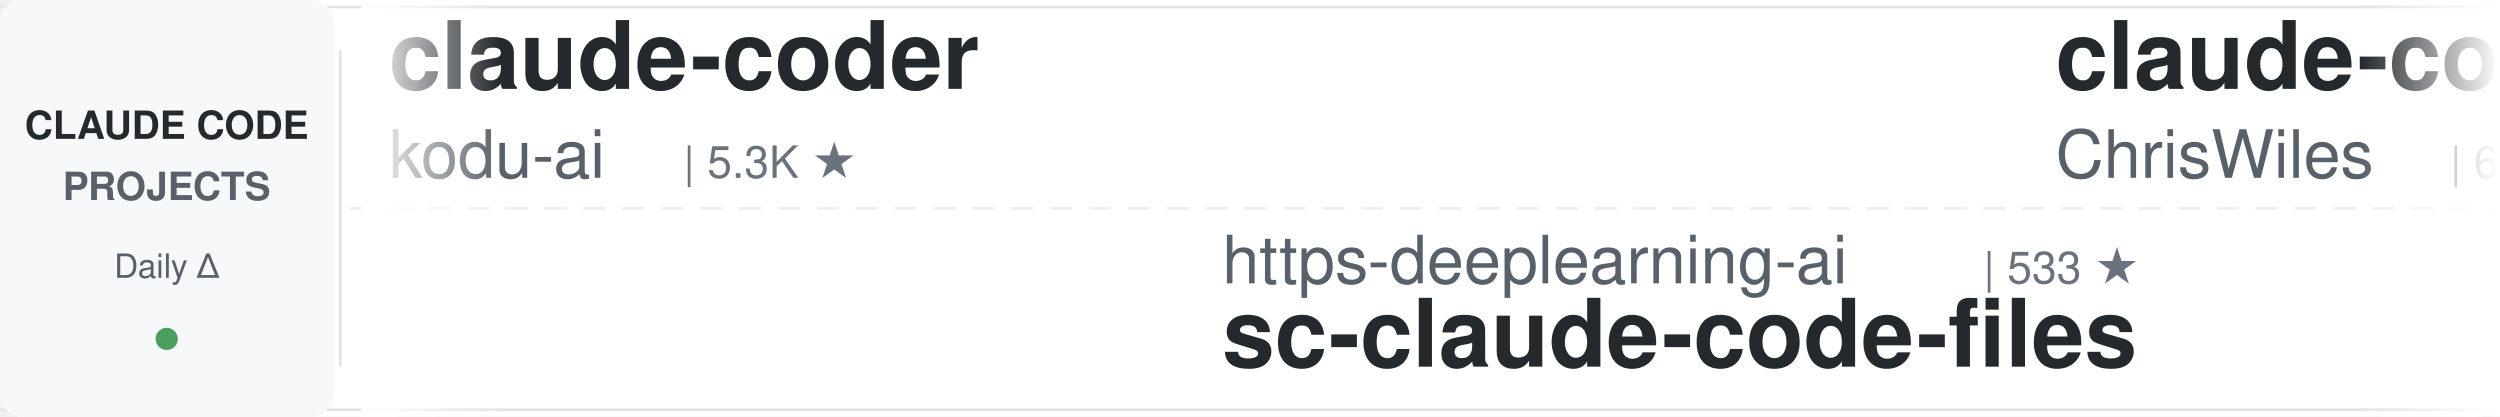
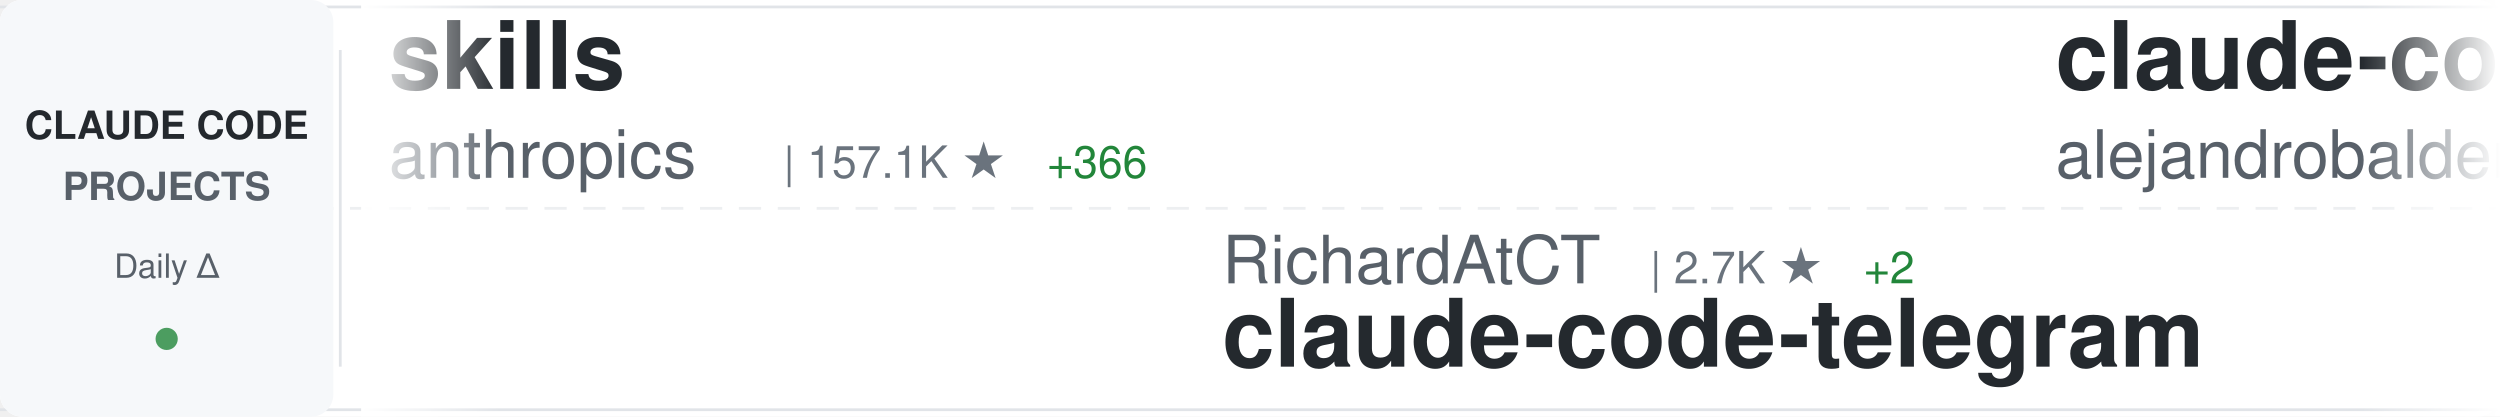
<svg xmlns="http://www.w3.org/2000/svg" width="900" height="150">
  <defs>
    <linearGradient id="awesomeLeftFade" x1="0%" y1="0%" x2="100%" y2="0%">
      <stop offset="0%" style="stop-color:#ffffff;stop-opacity:1" />
      <stop offset="100%" style="stop-color:#ffffff;stop-opacity:0" />
    </linearGradient>
    <linearGradient id="awesomeRightFade" x1="0%" y1="0%" x2="100%" y2="0%">
      <stop offset="0%" style="stop-color:#ffffff;stop-opacity:0" />
      <stop offset="100%" style="stop-color:#ffffff;stop-opacity:1" />
    </linearGradient>
  </defs>
  <rect width="900" height="150" fill="#ffffff" rx="8" />
  <rect x="0" y="2" width="900" height="1" fill="#e1e4e8" />
  <rect x="0" y="147" width="900" height="1" fill="#e1e4e8" />
  <line x1="0" y1="75" x2="900" y2="75" stroke="#e1e4e8" stroke-width="1" stroke-dasharray="8 6" opacity="0.6" />
  <rect x="0" y="0" width="120" height="150" fill="#f6f8fa" rx="8" />
  <text x="60" y="50" font-family="-apple-system, BlinkMacSystemFont, 'Segoe UI', Helvetica, Arial, sans-serif" font-size="14" font-weight="600" fill="#24292e" text-anchor="middle">CLAUDE CODE</text>
  <text x="60" y="72" font-family="-apple-system, BlinkMacSystemFont, 'Segoe UI', Helvetica, Arial, sans-serif" font-size="14" font-weight="600" fill="#586069" text-anchor="middle">PROJECTS</text>
  <text x="60" y="100" font-family="-apple-system, BlinkMacSystemFont, 'Segoe UI', Helvetica, Arial, sans-serif" font-size="12" font-weight="500" fill="#586069" text-anchor="middle">Daily Δ</text>
  <circle cx="60" cy="122" r="4" fill="#22863a" opacity="0.8" />
  <rect x="122" y="18" width="1" height="114" fill="#e1e4e8" />
  <clipPath id="awesomeTickerClip">
    <rect x="130" y="0" width="770" height="150" />
  </clipPath>
  <g clip-path="url(#awesomeTickerClip)">
    <g id="awesomeTickerItems">
      <animateTransform attributeName="transform" attributeType="XML" type="translate" from="0 0" to="-3000 0" dur="54s" repeatCount="indefinite" />
      <g transform="translate(0, 0)">
-         <text x="140" y="32" font-family="-apple-system, BlinkMacSystemFont, 'Segoe UI', Helvetica, Arial, sans-serif" font-size="34" font-weight="600" fill="#24292e">claude-coder</text>
-         <text x="140" y="64" font-family="-apple-system, BlinkMacSystemFont, 'Segoe UI', Helvetica, Arial, sans-serif" font-size="24" font-weight="400" fill="#586069">kodu-ai</text>
-         <text x="246" y="64" font-family="-apple-system, BlinkMacSystemFont, 'Segoe UI', Helvetica, Arial, sans-serif" font-size="16" font-weight="500" fill="#6a737d">| 5.3K ★</text>
+         <text x="140" y="32" font-family="-apple-system, BlinkMacSystemFont, 'Segoe UI', Helvetica, Arial, sans-serif" font-size="34" font-weight="600" fill="#24292e">skills</text>
+         <text x="140" y="64" font-family="-apple-system, BlinkMacSystemFont, 'Segoe UI', Helvetica, Arial, sans-serif" font-size="24" font-weight="400" fill="#586069">anthropics</text>
+         <text x="282" y="64" font-family="-apple-system, BlinkMacSystemFont, 'Segoe UI', Helvetica, Arial, sans-serif" font-size="16" font-weight="500" fill="#6a737d">| 157.1K ★</text>
+         <text x="377" y="64" font-family="-apple-system, BlinkMacSystemFont, 'Segoe UI', Helvetica, Arial, sans-serif" font-size="16" font-weight="500" fill="#22863a"> +366</text>
      </g>
      <g transform="translate(300, 0)">
-         <text x="140" y="102" font-family="-apple-system, BlinkMacSystemFont, 'Segoe UI', Helvetica, Arial, sans-serif" font-size="24" font-weight="400" fill="#586069">https-deeplearning-ai</text>
-         <text x="414" y="102" font-family="-apple-system, BlinkMacSystemFont, 'Segoe UI', Helvetica, Arial, sans-serif" font-size="16" font-weight="500" fill="#6a737d">| 533 ★</text>
-         <text x="140" y="132" font-family="-apple-system, BlinkMacSystemFont, 'Segoe UI', Helvetica, Arial, sans-serif" font-size="34" font-weight="600" fill="#24292e">sc-claude-code-files</text>
+         <text x="140" y="102" font-family="-apple-system, BlinkMacSystemFont, 'Segoe UI', Helvetica, Arial, sans-serif" font-size="24" font-weight="400" fill="#586069">RichardAtCT</text>
+         <text x="294" y="102" font-family="-apple-system, BlinkMacSystemFont, 'Segoe UI', Helvetica, Arial, sans-serif" font-size="16" font-weight="500" fill="#6a737d">| 2.7K ★</text>
+         <text x="371" y="102" font-family="-apple-system, BlinkMacSystemFont, 'Segoe UI', Helvetica, Arial, sans-serif" font-size="16" font-weight="500" fill="#22863a"> +2</text>
+         <text x="140" y="132" font-family="-apple-system, BlinkMacSystemFont, 'Segoe UI', Helvetica, Arial, sans-serif" font-size="34" font-weight="600" fill="#24292e">claude-code-telegram</text>
      </g>
      <g transform="translate(600, 0)">
-         <text x="140" y="32" font-family="-apple-system, BlinkMacSystemFont, 'Segoe UI', Helvetica, Arial, sans-serif" font-size="34" font-weight="600" fill="#24292e">claude-code-showcase</text>
-         <text x="140" y="64" font-family="-apple-system, BlinkMacSystemFont, 'Segoe UI', Helvetica, Arial, sans-serif" font-size="24" font-weight="400" fill="#586069">ChrisWiles</text>
-         <text x="282" y="64" font-family="-apple-system, BlinkMacSystemFont, 'Segoe UI', Helvetica, Arial, sans-serif" font-size="16" font-weight="500" fill="#6a737d">| 6.0K ★</text>
+         <text x="140" y="32" font-family="-apple-system, BlinkMacSystemFont, 'Segoe UI', Helvetica, Arial, sans-serif" font-size="34" font-weight="600" fill="#24292e">claude-code-from-source</text>
+         <text x="140" y="64" font-family="-apple-system, BlinkMacSystemFont, 'Segoe UI', Helvetica, Arial, sans-serif" font-size="24" font-weight="400" fill="#586069">alejandrobalderas</text>
+         <text x="366" y="64" font-family="-apple-system, BlinkMacSystemFont, 'Segoe UI', Helvetica, Arial, sans-serif" font-size="16" font-weight="500" fill="#6a737d">| 2.4K ★</text>
+         <text x="443" y="64" font-family="-apple-system, BlinkMacSystemFont, 'Segoe UI', Helvetica, Arial, sans-serif" font-size="16" font-weight="500" fill="#22863a"> +5</text>
      </g>
      <g transform="translate(900, 0)">
-         <text x="140" y="102" font-family="-apple-system, BlinkMacSystemFont, 'Segoe UI', Helvetica, Arial, sans-serif" font-size="24" font-weight="400" fill="#586069">sugyan</text>
-         <text x="234" y="102" font-family="-apple-system, BlinkMacSystemFont, 'Segoe UI', Helvetica, Arial, sans-serif" font-size="16" font-weight="500" fill="#6a737d">| 1.1K ★</text>
-         <text x="140" y="132" font-family="-apple-system, BlinkMacSystemFont, 'Segoe UI', Helvetica, Arial, sans-serif" font-size="34" font-weight="600" fill="#24292e">claude-code-webui</text>
+         <text x="140" y="102" font-family="-apple-system, BlinkMacSystemFont, 'Segoe UI', Helvetica, Arial, sans-serif" font-size="24" font-weight="400" fill="#586069">disler</text>
+         <text x="234" y="102" font-family="-apple-system, BlinkMacSystemFont, 'Segoe UI', Helvetica, Arial, sans-serif" font-size="16" font-weight="500" fill="#6a737d">| 1.4K ★</text>
+         <text x="311" y="102" font-family="-apple-system, BlinkMacSystemFont, 'Segoe UI', Helvetica, Arial, sans-serif" font-size="16" font-weight="500" fill="#22863a"> +4</text>
+         <text x="140" y="132" font-family="-apple-system, BlinkMacSystemFont, 'Segoe UI', Helvetica, Arial, sans-serif" font-size="34" font-weight="600" fill="#24292e">pi-vs-claude-code</text>
      </g>
      <g transform="translate(1200, 0)">
+         <text x="140" y="32" font-family="-apple-system, BlinkMacSystemFont, 'Segoe UI', Helvetica, Arial, sans-serif" font-size="34" font-weight="600" fill="#24292e">awesome-claude-code-suba...</text>
+         <text x="140" y="64" font-family="-apple-system, BlinkMacSystemFont, 'Segoe UI', Helvetica, Arial, sans-serif" font-size="24" font-weight="400" fill="#586069">VoltAgent</text>
+         <text x="270" y="64" font-family="-apple-system, BlinkMacSystemFont, 'Segoe UI', Helvetica, Arial, sans-serif" font-size="16" font-weight="500" fill="#6a737d">| 22.6K ★</text>
+         <text x="356" y="64" font-family="-apple-system, BlinkMacSystemFont, 'Segoe UI', Helvetica, Arial, sans-serif" font-size="16" font-weight="500" fill="#22863a"> +60</text>
+       </g>
+       <g transform="translate(1500, 0)">
+         <text x="140" y="102" font-family="-apple-system, BlinkMacSystemFont, 'Segoe UI', Helvetica, Arial, sans-serif" font-size="24" font-weight="400" fill="#586069">feiskyer</text>
+         <text x="258" y="102" font-family="-apple-system, BlinkMacSystemFont, 'Segoe UI', Helvetica, Arial, sans-serif" font-size="16" font-weight="500" fill="#6a737d">| 1.6K ★</text>
+         <text x="335" y="102" font-family="-apple-system, BlinkMacSystemFont, 'Segoe UI', Helvetica, Arial, sans-serif" font-size="16" font-weight="500" fill="#22863a"> +1</text>
+         <text x="140" y="132" font-family="-apple-system, BlinkMacSystemFont, 'Segoe UI', Helvetica, Arial, sans-serif" font-size="34" font-weight="600" fill="#24292e">claude-code-settings</text>
+       </g>
+       <g transform="translate(1800, 0)">
        <text x="140" y="32" font-family="-apple-system, BlinkMacSystemFont, 'Segoe UI', Helvetica, Arial, sans-serif" font-size="34" font-weight="600" fill="#24292e">claude-code-spec-workflo...</text>
        <text x="140" y="64" font-family="-apple-system, BlinkMacSystemFont, 'Segoe UI', Helvetica, Arial, sans-serif" font-size="24" font-weight="400" fill="#586069">Pimzino</text>
        <text x="246" y="64" font-family="-apple-system, BlinkMacSystemFont, 'Segoe UI', Helvetica, Arial, sans-serif" font-size="16" font-weight="500" fill="#6a737d">| 3.8K ★</text>
        <text x="323" y="64" font-family="-apple-system, BlinkMacSystemFont, 'Segoe UI', Helvetica, Arial, sans-serif" font-size="16" font-weight="500" fill="#22863a"> +3</text>
      </g>
-       <g transform="translate(1500, 0)">
-         <text x="140" y="102" font-family="-apple-system, BlinkMacSystemFont, 'Segoe UI', Helvetica, Arial, sans-serif" font-size="24" font-weight="400" fill="#586069">edmund-io</text>
-         <text x="270" y="102" font-family="-apple-system, BlinkMacSystemFont, 'Segoe UI', Helvetica, Arial, sans-serif" font-size="16" font-weight="500" fill="#6a737d">| 1.5K ★</text>
-         <text x="140" y="132" font-family="-apple-system, BlinkMacSystemFont, 'Segoe UI', Helvetica, Arial, sans-serif" font-size="34" font-weight="600" fill="#24292e">edmunds-claude-code</text>
-       </g>
-       <g transform="translate(1800, 0)">
-         <text x="140" y="32" font-family="-apple-system, BlinkMacSystemFont, 'Segoe UI', Helvetica, Arial, sans-serif" font-size="34" font-weight="600" fill="#24292e">learn-claude-code</text>
-         <text x="140" y="64" font-family="-apple-system, BlinkMacSystemFont, 'Segoe UI', Helvetica, Arial, sans-serif" font-size="24" font-weight="400" fill="#586069">shareAI-lab</text>
-         <text x="294" y="64" font-family="-apple-system, BlinkMacSystemFont, 'Segoe UI', Helvetica, Arial, sans-serif" font-size="16" font-weight="500" fill="#6a737d">| 69.2K ★</text>
-         <text x="380" y="64" font-family="-apple-system, BlinkMacSystemFont, 'Segoe UI', Helvetica, Arial, sans-serif" font-size="16" font-weight="500" fill="#22863a"> +260</text>
-       </g>
      <g transform="translate(2100, 0)">
-         <text x="140" y="102" font-family="-apple-system, BlinkMacSystemFont, 'Segoe UI', Helvetica, Arial, sans-serif" font-size="24" font-weight="400" fill="#586069">1rgs</text>
-         <text x="210" y="102" font-family="-apple-system, BlinkMacSystemFont, 'Segoe UI', Helvetica, Arial, sans-serif" font-size="16" font-weight="500" fill="#6a737d">| 3.7K ★</text>
-         <text x="287" y="102" font-family="-apple-system, BlinkMacSystemFont, 'Segoe UI', Helvetica, Arial, sans-serif" font-size="16" font-weight="500" fill="#22863a"> +1</text>
-         <text x="140" y="132" font-family="-apple-system, BlinkMacSystemFont, 'Segoe UI', Helvetica, Arial, sans-serif" font-size="34" font-weight="600" fill="#24292e">claude-code-proxy</text>
+         <text x="140" y="102" font-family="-apple-system, BlinkMacSystemFont, 'Segoe UI', Helvetica, Arial, sans-serif" font-size="24" font-weight="400" fill="#586069">pedrohcgs</text>
+         <text x="270" y="102" font-family="-apple-system, BlinkMacSystemFont, 'Segoe UI', Helvetica, Arial, sans-serif" font-size="16" font-weight="500" fill="#6a737d">| 1.3K ★</text>
+         <text x="347" y="102" font-family="-apple-system, BlinkMacSystemFont, 'Segoe UI', Helvetica, Arial, sans-serif" font-size="16" font-weight="500" fill="#22863a"> +5</text>
+         <text x="140" y="132" font-family="-apple-system, BlinkMacSystemFont, 'Segoe UI', Helvetica, Arial, sans-serif" font-size="34" font-weight="600" fill="#24292e">claude-code-my-workflow</text>
      </g>
      <g transform="translate(2400, 0)">
-         <text x="140" y="32" font-family="-apple-system, BlinkMacSystemFont, 'Segoe UI', Helvetica, Arial, sans-serif" font-size="34" font-weight="600" fill="#24292e">claude-code-tudou</text>
-         <text x="140" y="64" font-family="-apple-system, BlinkMacSystemFont, 'Segoe UI', Helvetica, Arial, sans-serif" font-size="24" font-weight="400" fill="#586069">AICoderTudou</text>
-         <text x="306" y="64" font-family="-apple-system, BlinkMacSystemFont, 'Segoe UI', Helvetica, Arial, sans-serif" font-size="16" font-weight="500" fill="#6a737d">| 498 ★</text>
+         <text x="140" y="32" font-family="-apple-system, BlinkMacSystemFont, 'Segoe UI', Helvetica, Arial, sans-serif" font-size="34" font-weight="600" fill="#24292e">free-claude-code</text>
+         <text x="140" y="64" font-family="-apple-system, BlinkMacSystemFont, 'Segoe UI', Helvetica, Arial, sans-serif" font-size="24" font-weight="400" fill="#586069">Alishahryar1</text>
+         <text x="306" y="64" font-family="-apple-system, BlinkMacSystemFont, 'Segoe UI', Helvetica, Arial, sans-serif" font-size="16" font-weight="500" fill="#6a737d">| 37.9K ★</text>
+         <text x="392" y="64" font-family="-apple-system, BlinkMacSystemFont, 'Segoe UI', Helvetica, Arial, sans-serif" font-size="16" font-weight="500" fill="#22863a"> +169</text>
      </g>
      <g transform="translate(2700, 0)">
-         <text x="140" y="102" font-family="-apple-system, BlinkMacSystemFont, 'Segoe UI', Helvetica, Arial, sans-serif" font-size="24" font-weight="400" fill="#586069">carlvellotti</text>
-         <text x="306" y="102" font-family="-apple-system, BlinkMacSystemFont, 'Segoe UI', Helvetica, Arial, sans-serif" font-size="16" font-weight="500" fill="#6a737d">| 2.1K ★</text>
-         <text x="140" y="132" font-family="-apple-system, BlinkMacSystemFont, 'Segoe UI', Helvetica, Arial, sans-serif" font-size="34" font-weight="600" fill="#24292e">claude-code-pm-course</text>
+         <text x="140" y="102" font-family="-apple-system, BlinkMacSystemFont, 'Segoe UI', Helvetica, Arial, sans-serif" font-size="24" font-weight="400" fill="#586069">Yeachan-Heo</text>
+         <text x="294" y="102" font-family="-apple-system, BlinkMacSystemFont, 'Segoe UI', Helvetica, Arial, sans-serif" font-size="16" font-weight="500" fill="#6a737d">| 37.2K ★</text>
+         <text x="380" y="102" font-family="-apple-system, BlinkMacSystemFont, 'Segoe UI', Helvetica, Arial, sans-serif" font-size="16" font-weight="500" fill="#22863a"> +55</text>
+         <text x="140" y="132" font-family="-apple-system, BlinkMacSystemFont, 'Segoe UI', Helvetica, Arial, sans-serif" font-size="34" font-weight="600" fill="#24292e">oh-my-claudecode</text>
      </g>
      <g transform="translate(3000, 0)">
-         <text x="140" y="32" font-family="-apple-system, BlinkMacSystemFont, 'Segoe UI', Helvetica, Arial, sans-serif" font-size="34" font-weight="600" fill="#24292e">claude-coder</text>
-         <text x="140" y="64" font-family="-apple-system, BlinkMacSystemFont, 'Segoe UI', Helvetica, Arial, sans-serif" font-size="24" font-weight="400" fill="#586069">kodu-ai</text>
-         <text x="246" y="64" font-family="-apple-system, BlinkMacSystemFont, 'Segoe UI', Helvetica, Arial, sans-serif" font-size="16" font-weight="500" fill="#6a737d">| 5.3K ★</text>
+         <text x="140" y="32" font-family="-apple-system, BlinkMacSystemFont, 'Segoe UI', Helvetica, Arial, sans-serif" font-size="34" font-weight="600" fill="#24292e">skills</text>
+         <text x="140" y="64" font-family="-apple-system, BlinkMacSystemFont, 'Segoe UI', Helvetica, Arial, sans-serif" font-size="24" font-weight="400" fill="#586069">anthropics</text>
+         <text x="282" y="64" font-family="-apple-system, BlinkMacSystemFont, 'Segoe UI', Helvetica, Arial, sans-serif" font-size="16" font-weight="500" fill="#6a737d">| 157.1K ★</text>
+         <text x="377" y="64" font-family="-apple-system, BlinkMacSystemFont, 'Segoe UI', Helvetica, Arial, sans-serif" font-size="16" font-weight="500" fill="#22863a"> +366</text>
      </g>
      <g transform="translate(3300, 0)">
-         <text x="140" y="102" font-family="-apple-system, BlinkMacSystemFont, 'Segoe UI', Helvetica, Arial, sans-serif" font-size="24" font-weight="400" fill="#586069">https-deeplearning-ai</text>
-         <text x="414" y="102" font-family="-apple-system, BlinkMacSystemFont, 'Segoe UI', Helvetica, Arial, sans-serif" font-size="16" font-weight="500" fill="#6a737d">| 533 ★</text>
-         <text x="140" y="132" font-family="-apple-system, BlinkMacSystemFont, 'Segoe UI', Helvetica, Arial, sans-serif" font-size="34" font-weight="600" fill="#24292e">sc-claude-code-files</text>
+         <text x="140" y="102" font-family="-apple-system, BlinkMacSystemFont, 'Segoe UI', Helvetica, Arial, sans-serif" font-size="24" font-weight="400" fill="#586069">RichardAtCT</text>
+         <text x="294" y="102" font-family="-apple-system, BlinkMacSystemFont, 'Segoe UI', Helvetica, Arial, sans-serif" font-size="16" font-weight="500" fill="#6a737d">| 2.7K ★</text>
+         <text x="371" y="102" font-family="-apple-system, BlinkMacSystemFont, 'Segoe UI', Helvetica, Arial, sans-serif" font-size="16" font-weight="500" fill="#22863a"> +2</text>
+         <text x="140" y="132" font-family="-apple-system, BlinkMacSystemFont, 'Segoe UI', Helvetica, Arial, sans-serif" font-size="34" font-weight="600" fill="#24292e">claude-code-telegram</text>
      </g>
      <g transform="translate(3600, 0)">
-         <text x="140" y="32" font-family="-apple-system, BlinkMacSystemFont, 'Segoe UI', Helvetica, Arial, sans-serif" font-size="34" font-weight="600" fill="#24292e">claude-code-showcase</text>
-         <text x="140" y="64" font-family="-apple-system, BlinkMacSystemFont, 'Segoe UI', Helvetica, Arial, sans-serif" font-size="24" font-weight="400" fill="#586069">ChrisWiles</text>
-         <text x="282" y="64" font-family="-apple-system, BlinkMacSystemFont, 'Segoe UI', Helvetica, Arial, sans-serif" font-size="16" font-weight="500" fill="#6a737d">| 6.0K ★</text>
+         <text x="140" y="32" font-family="-apple-system, BlinkMacSystemFont, 'Segoe UI', Helvetica, Arial, sans-serif" font-size="34" font-weight="600" fill="#24292e">claude-code-from-source</text>
+         <text x="140" y="64" font-family="-apple-system, BlinkMacSystemFont, 'Segoe UI', Helvetica, Arial, sans-serif" font-size="24" font-weight="400" fill="#586069">alejandrobalderas</text>
+         <text x="366" y="64" font-family="-apple-system, BlinkMacSystemFont, 'Segoe UI', Helvetica, Arial, sans-serif" font-size="16" font-weight="500" fill="#6a737d">| 2.4K ★</text>
+         <text x="443" y="64" font-family="-apple-system, BlinkMacSystemFont, 'Segoe UI', Helvetica, Arial, sans-serif" font-size="16" font-weight="500" fill="#22863a"> +5</text>
      </g>
      <g transform="translate(3900, 0)">
-         <text x="140" y="102" font-family="-apple-system, BlinkMacSystemFont, 'Segoe UI', Helvetica, Arial, sans-serif" font-size="24" font-weight="400" fill="#586069">sugyan</text>
-         <text x="234" y="102" font-family="-apple-system, BlinkMacSystemFont, 'Segoe UI', Helvetica, Arial, sans-serif" font-size="16" font-weight="500" fill="#6a737d">| 1.1K ★</text>
-         <text x="140" y="132" font-family="-apple-system, BlinkMacSystemFont, 'Segoe UI', Helvetica, Arial, sans-serif" font-size="34" font-weight="600" fill="#24292e">claude-code-webui</text>
+         <text x="140" y="102" font-family="-apple-system, BlinkMacSystemFont, 'Segoe UI', Helvetica, Arial, sans-serif" font-size="24" font-weight="400" fill="#586069">disler</text>
+         <text x="234" y="102" font-family="-apple-system, BlinkMacSystemFont, 'Segoe UI', Helvetica, Arial, sans-serif" font-size="16" font-weight="500" fill="#6a737d">| 1.4K ★</text>
+         <text x="311" y="102" font-family="-apple-system, BlinkMacSystemFont, 'Segoe UI', Helvetica, Arial, sans-serif" font-size="16" font-weight="500" fill="#22863a"> +4</text>
+         <text x="140" y="132" font-family="-apple-system, BlinkMacSystemFont, 'Segoe UI', Helvetica, Arial, sans-serif" font-size="34" font-weight="600" fill="#24292e">pi-vs-claude-code</text>
      </g>
    </g>
  </g>
  <rect x="130" y="0" width="50" height="150" fill="url(#awesomeLeftFade)" />
  <rect x="850" y="0" width="50" height="150" fill="url(#awesomeRightFade)" />
</svg>
